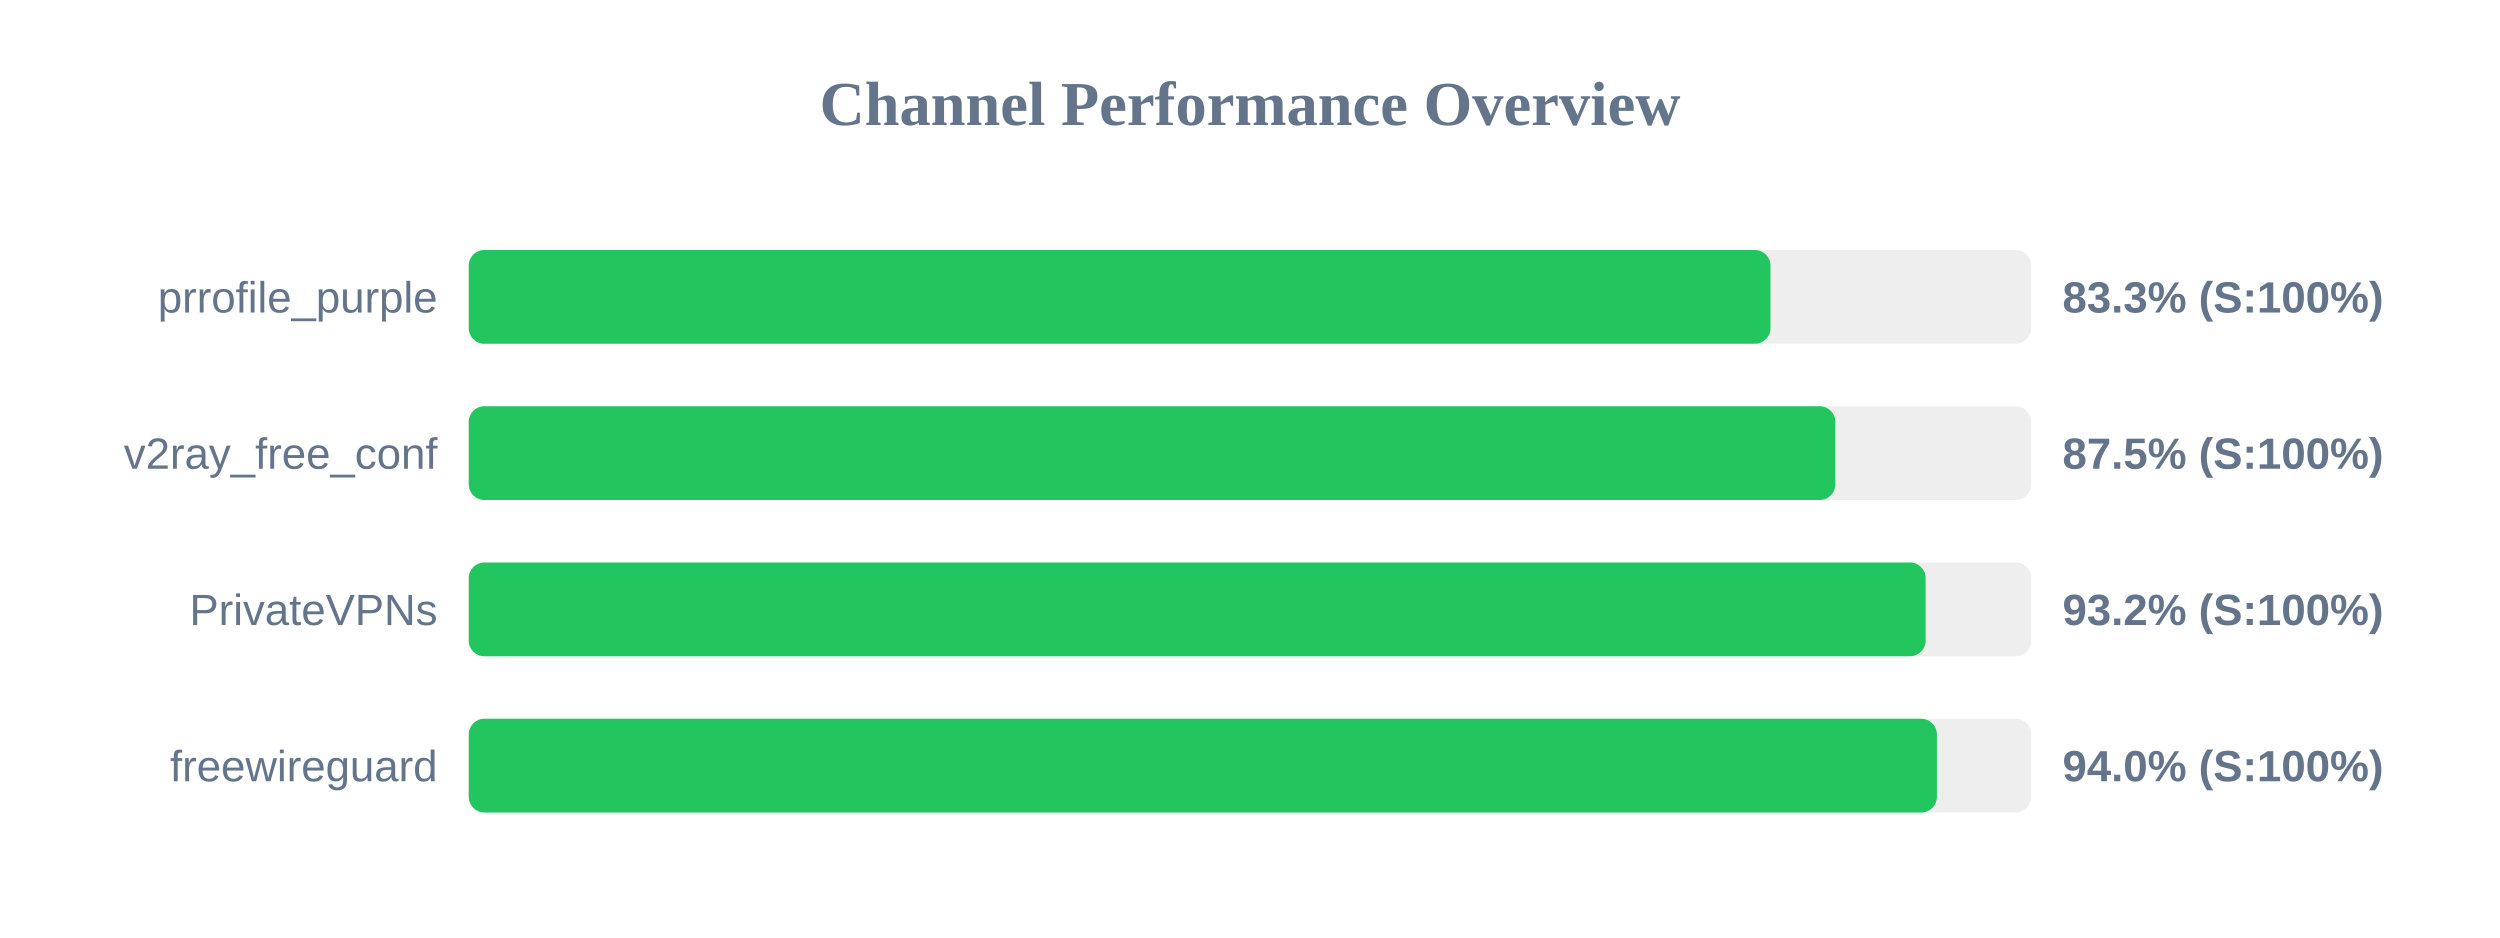
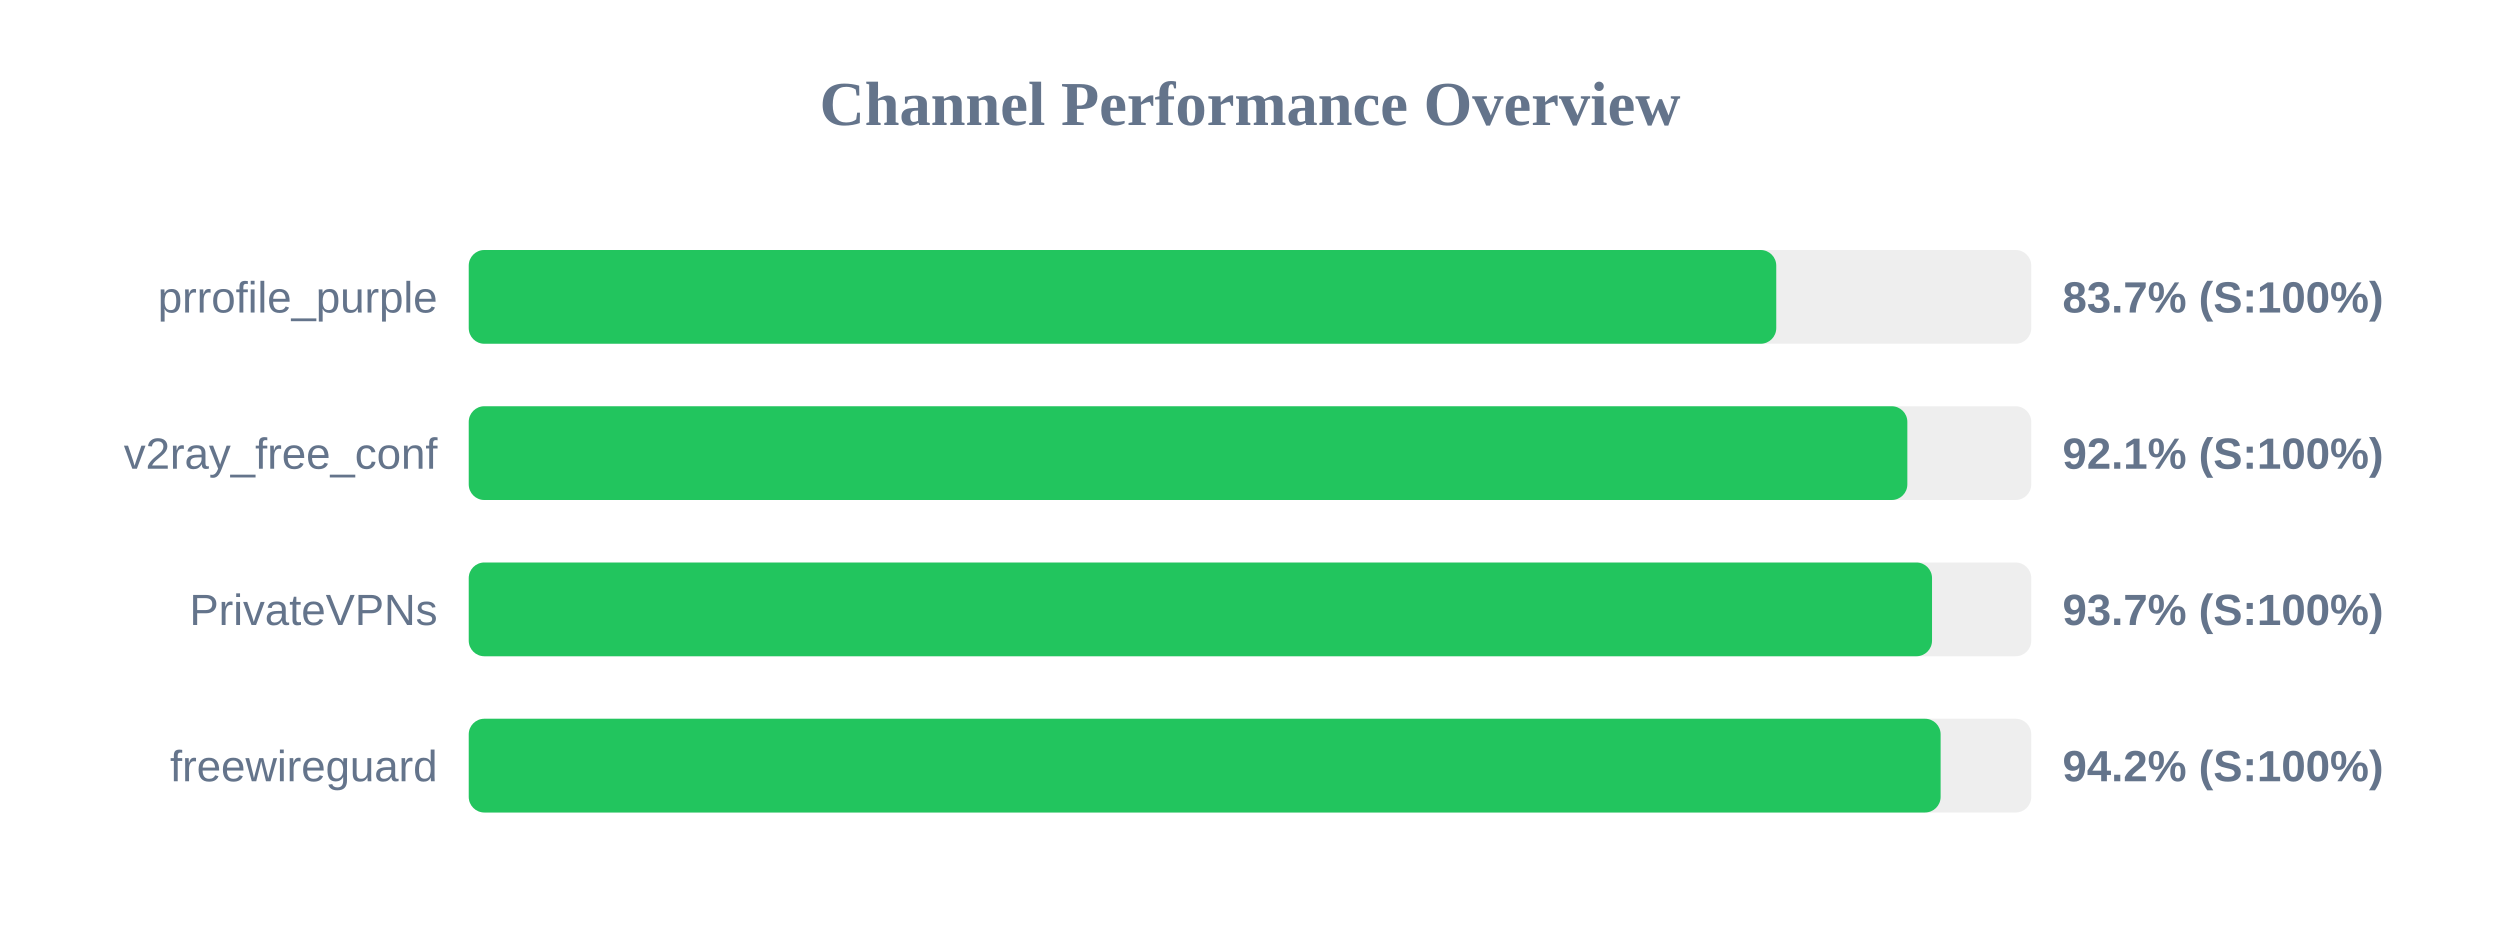
<svg xmlns="http://www.w3.org/2000/svg" width="800" height="300" version="1.1">
  <style>
        .row { font: 14px Arial; fill: #64748b; }
        .score { font: bold 14px Arial; fill: #64748b; }
    </style>
  <text x="400" y="40" text-anchor="middle" font-size="20px" font-weight="bold" fill="#64748b">Channel Performance Overview</text>
  <rect x="150" y="80" width="500" height="30" fill="#eee" rx="5" />
-   <rect x="150" y="80" width="416.55" height="30" fill="#22c55e" rx="5" />
+   <rect x="150" y="80" width="418.4" height="30" fill="#22c55e" rx="5" />
  <text x="140" y="100" text-anchor="end" class="row">prrofile_purple</text>
-   <text x="660" y="100" text-anchor="start" class="score">83.3% (S:100%)</text>
+   <text x="660" y="100" text-anchor="start" class="score">83.7% (S:100%)</text>
  <rect x="150" y="130" width="500" height="30" fill="#eee" rx="5" />
-   <rect x="150" y="130" width="437.3" height="30" fill="#22c55e" rx="5" />
+   <rect x="150" y="130" width="460.35" height="30" fill="#22c55e" rx="5" />
  <text x="140" y="150" text-anchor="end" class="row">v2ray_free_conf</text>
-   <text x="660" y="150" text-anchor="start" class="score">87.5% (S:100%)</text>
+   <text x="660" y="150" text-anchor="start" class="score">92.1% (S:100%)</text>
  <rect x="150" y="180" width="500" height="30" fill="#eee" rx="5" />
-   <rect x="150" y="180" width="466.2" height="30" fill="#22c55e" rx="5" />
+   <rect x="150" y="180" width="468.25" height="30" fill="#22c55e" rx="5" />
  <text x="140" y="200" text-anchor="end" class="row">PrivateVPNs</text>
-   <text x="660" y="200" text-anchor="start" class="score">93.2% (S:100%)</text>
+   <text x="660" y="200" text-anchor="start" class="score">93.7% (S:100%)</text>
  <rect x="150" y="230" width="500" height="30" fill="#eee" rx="5" />
-   <rect x="150" y="230" width="469.8" height="30" fill="#22c55e" rx="5" />
+   <rect x="150" y="230" width="471.0" height="30" fill="#22c55e" rx="5" />
  <text x="140" y="250" text-anchor="end" class="row">freewireguard</text>
-   <text x="660" y="250" text-anchor="start" class="score">94.0% (S:100%)</text>
+   <text x="660" y="250" text-anchor="start" class="score">94.2% (S:100%)</text>
</svg>
